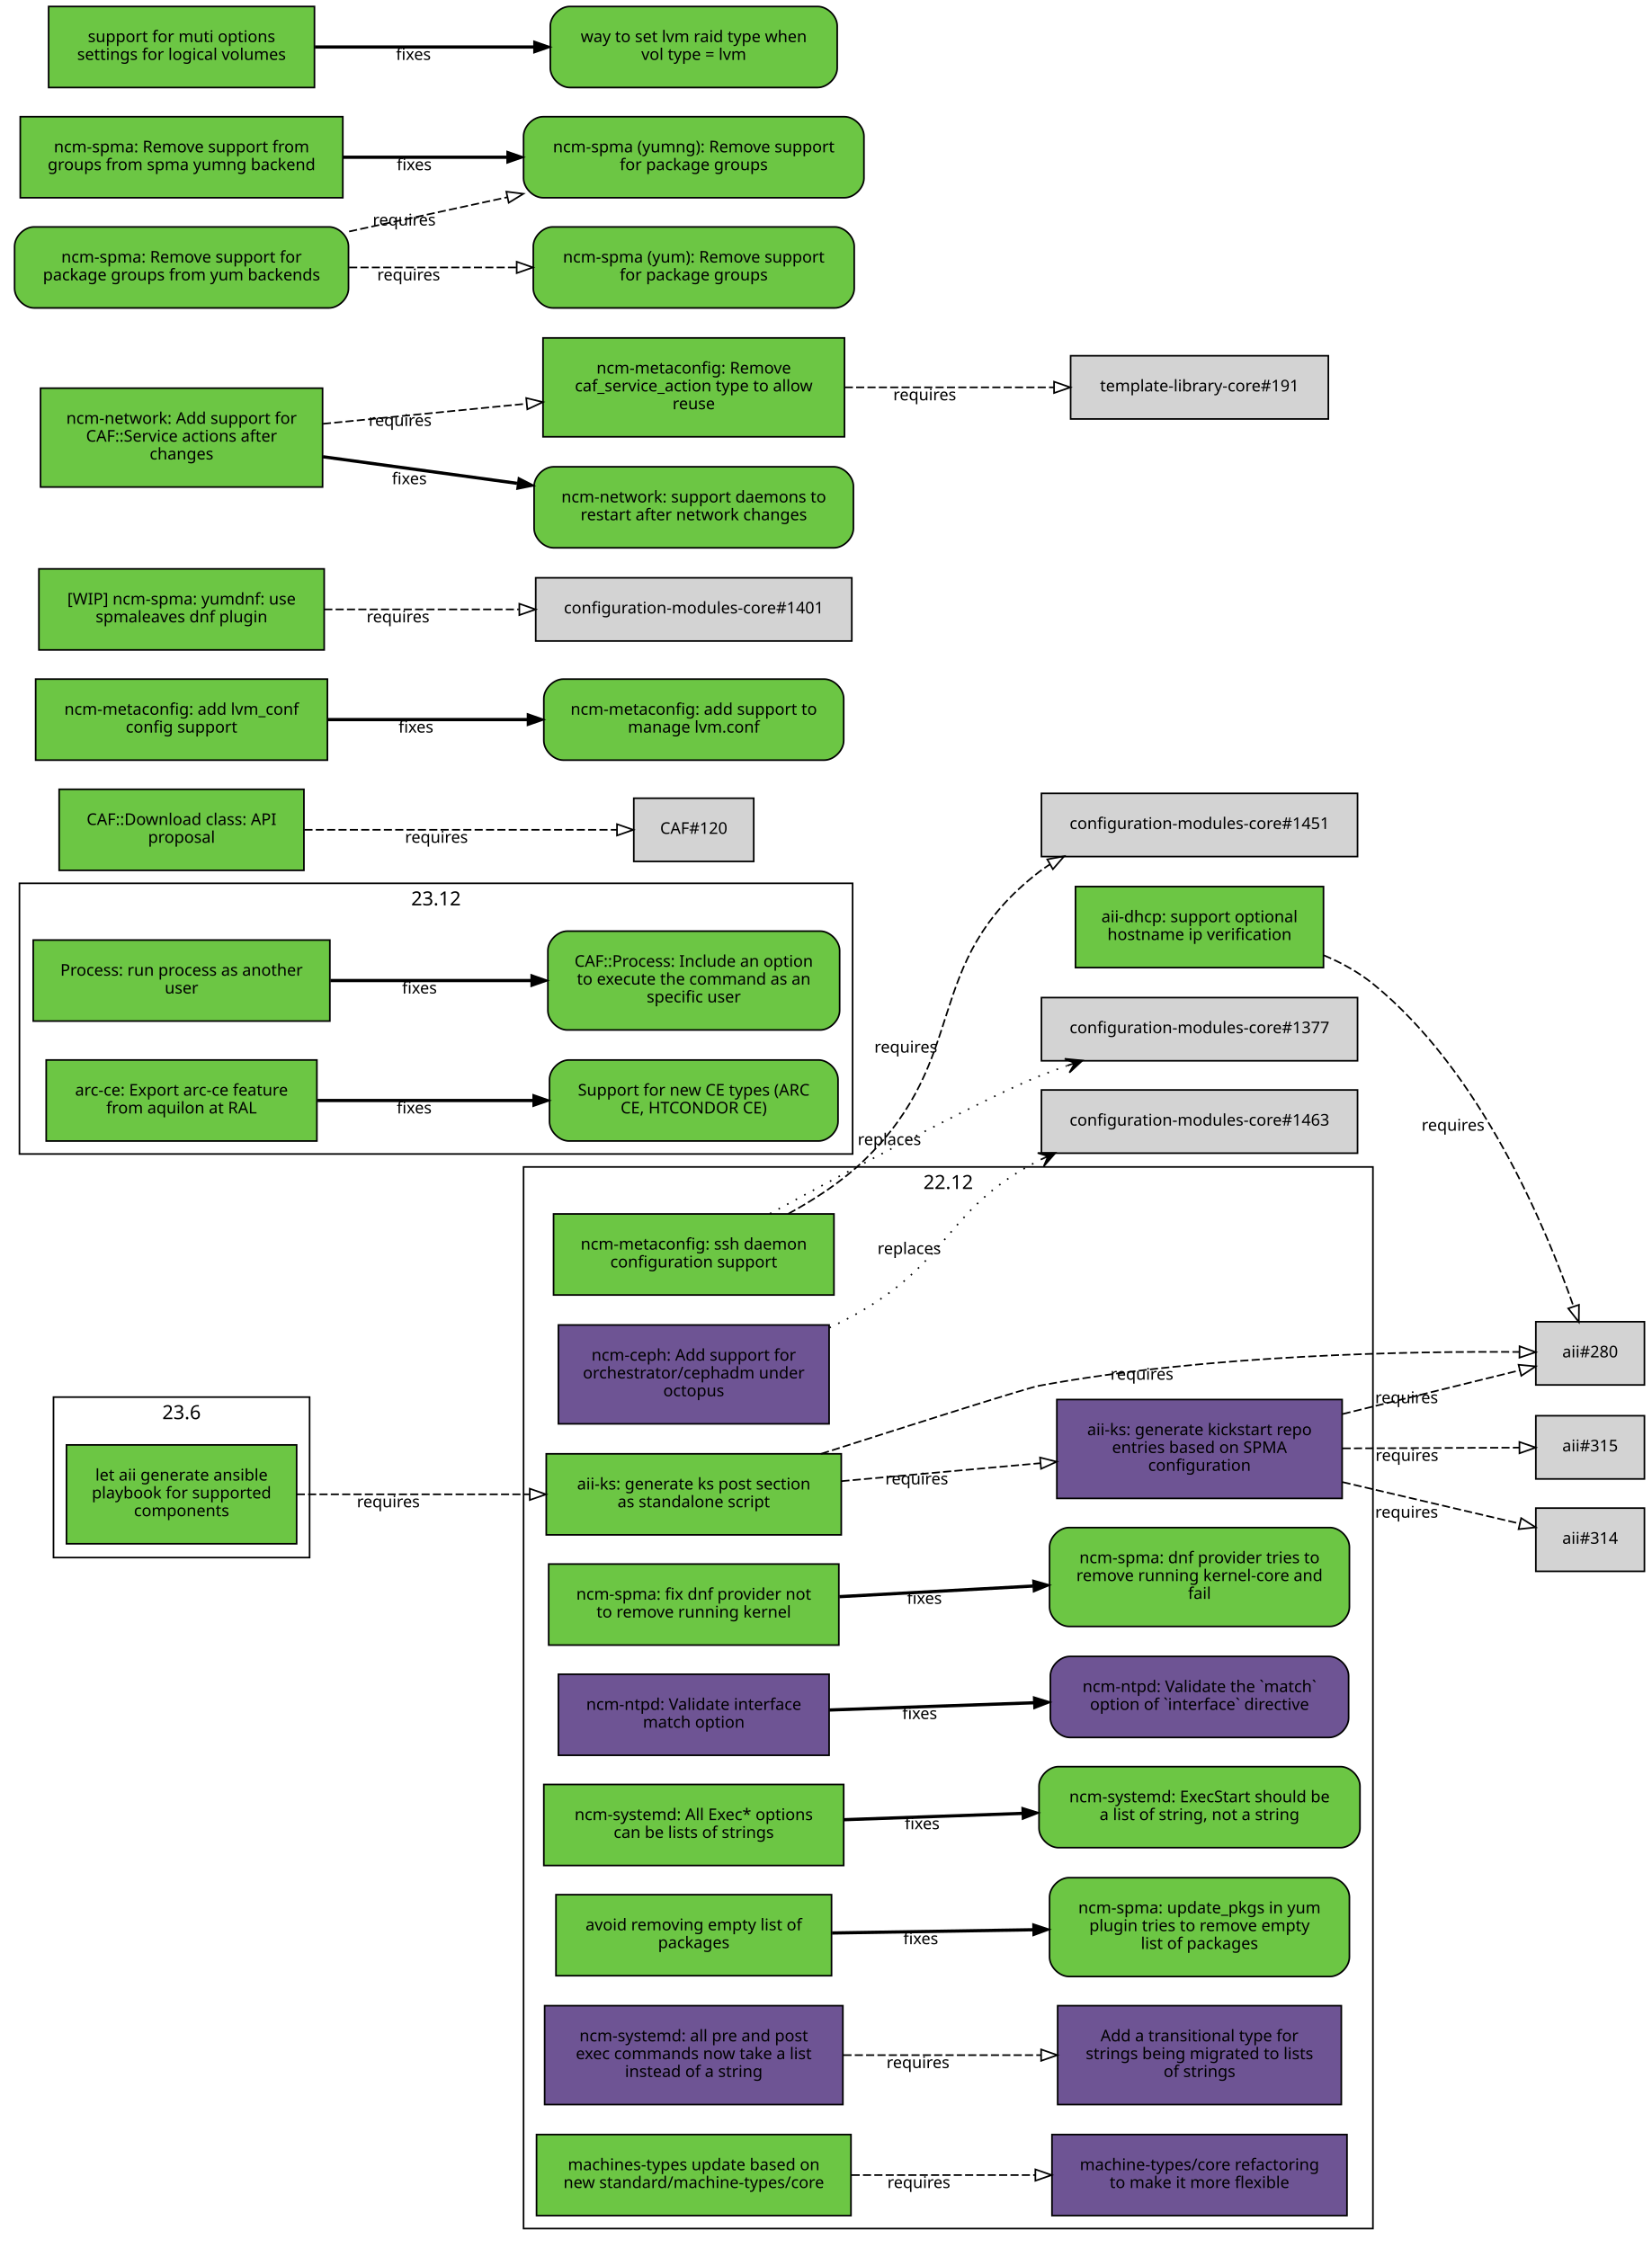
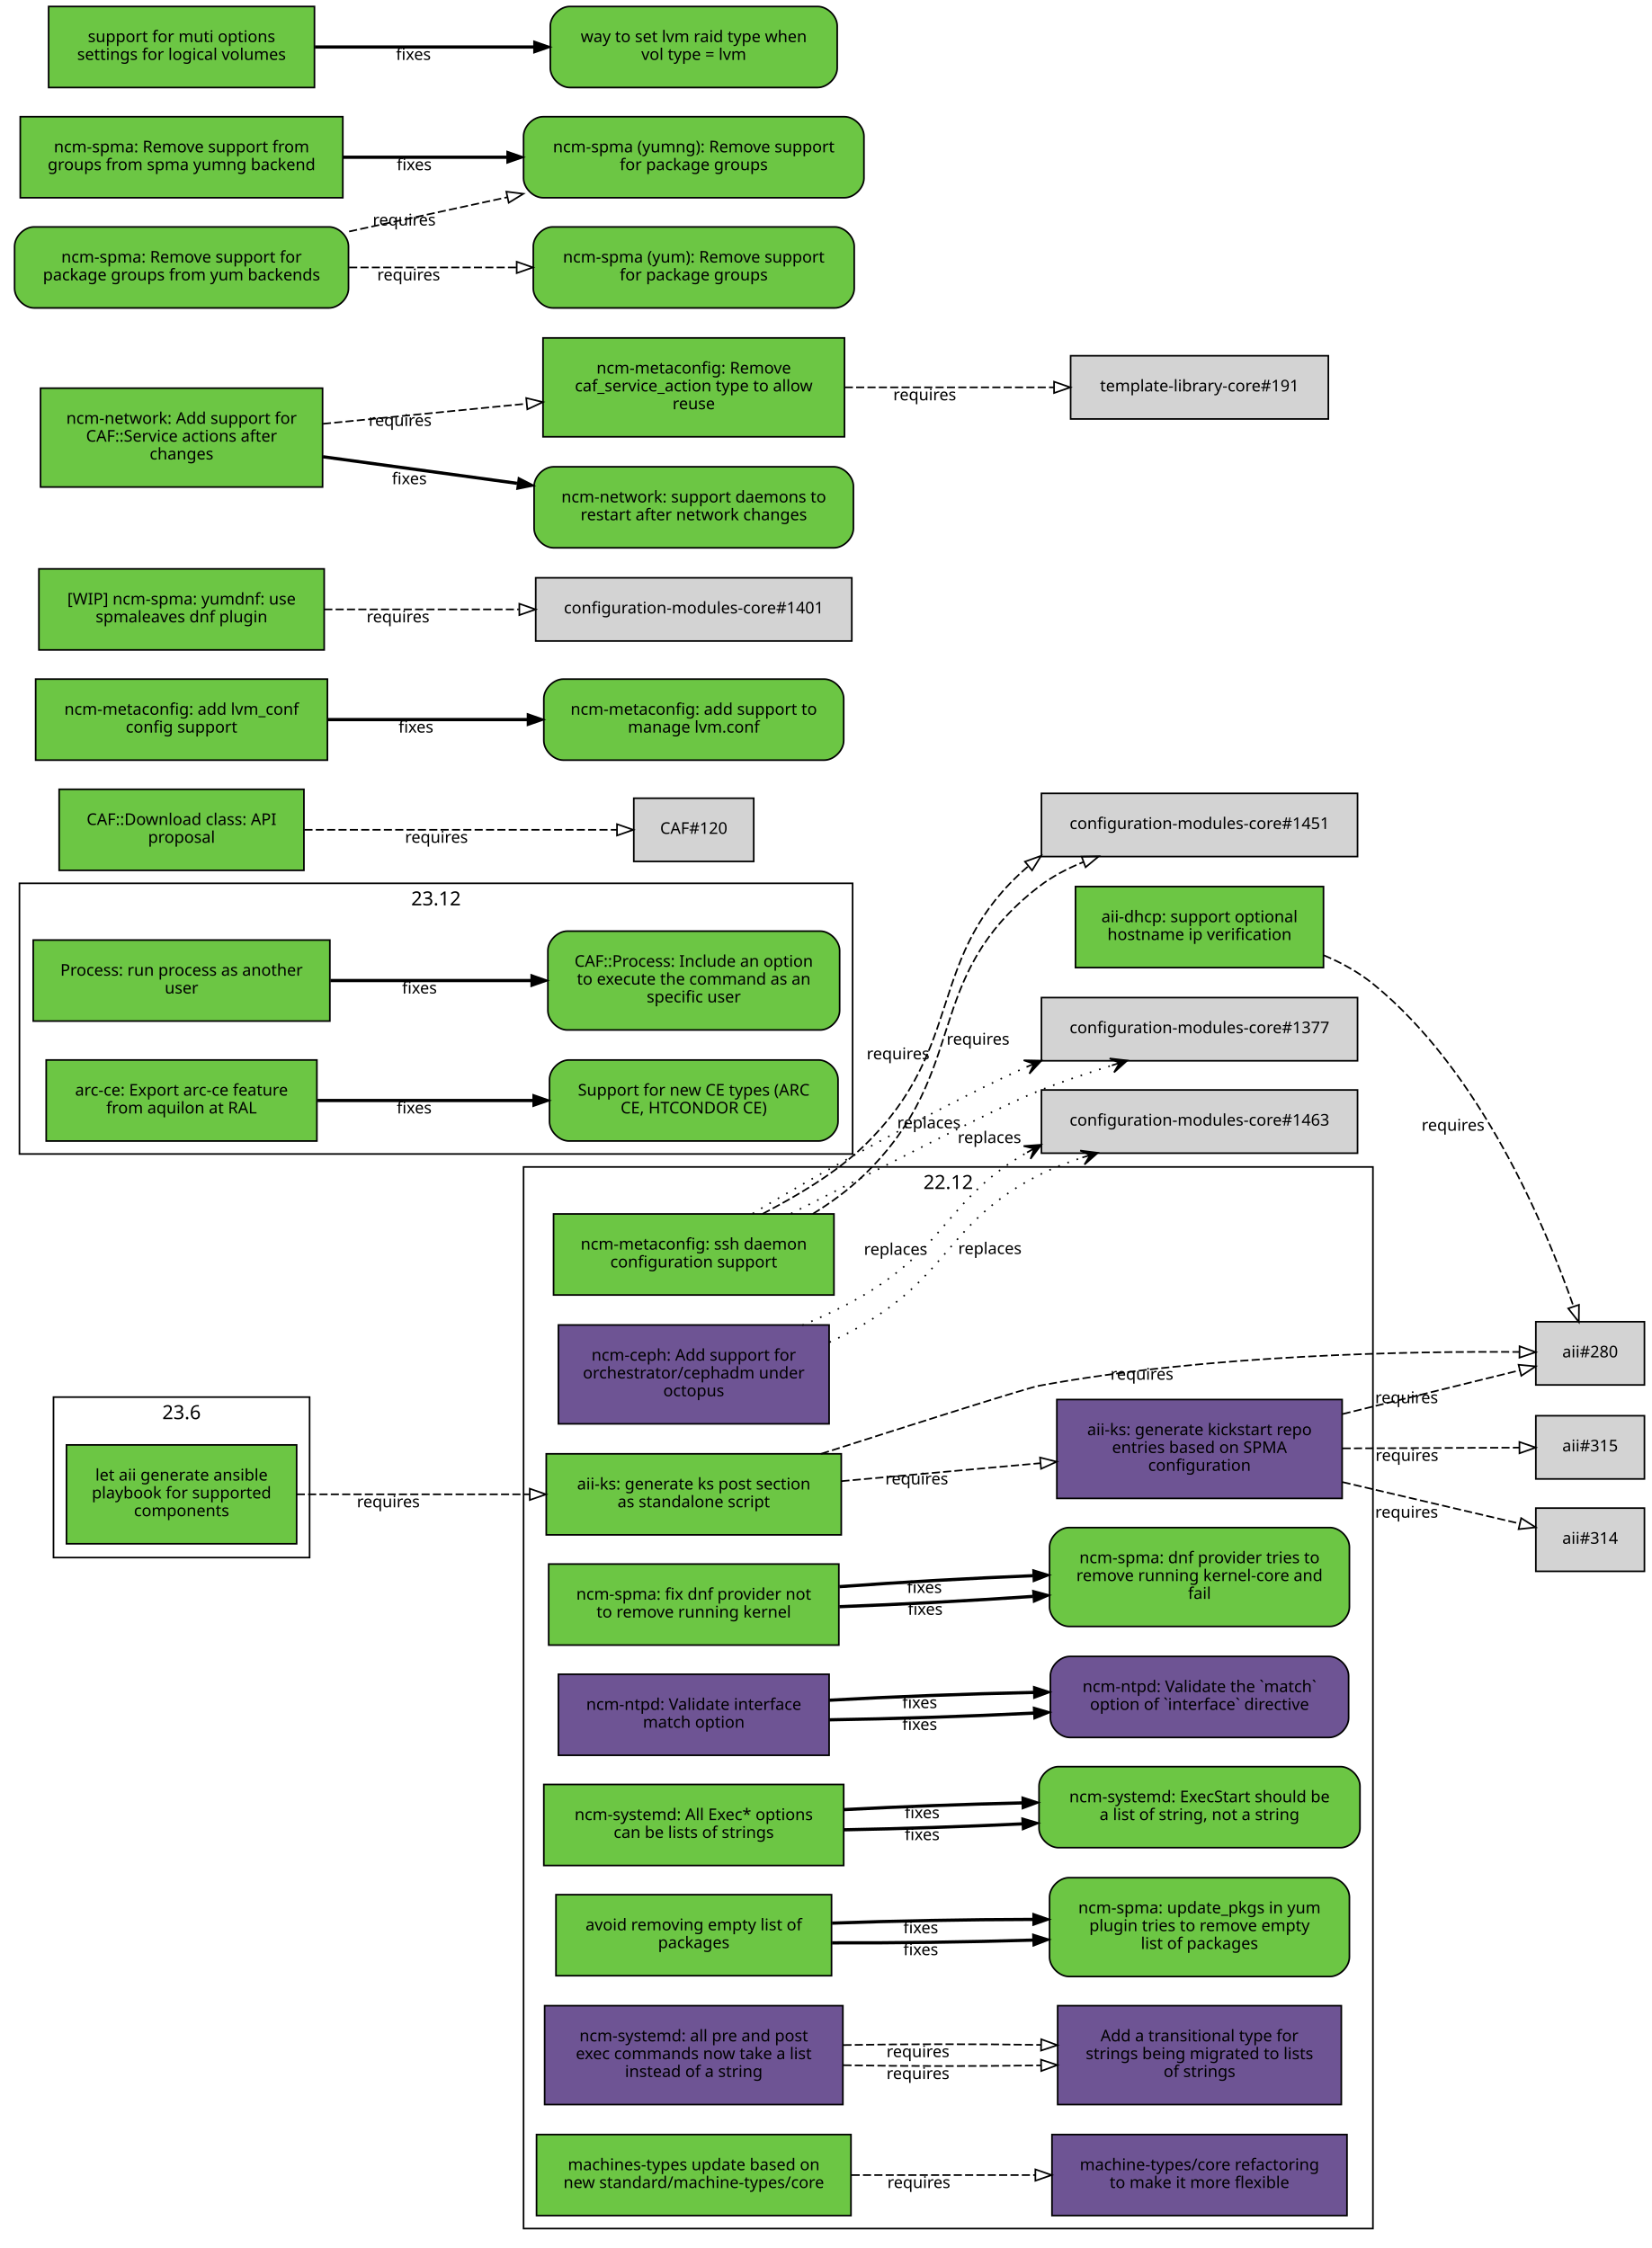
<svg xmlns="http://www.w3.org/2000/svg" xmlns:xlink="http://www.w3.org/1999/xlink" width="1019pt" height="1387pt" viewBox="0.00 0.00 1019.00 1387.00">
  <g id="graph0" class="graph" transform="scale(1 1) rotate(0) translate(4 1383)">
    <polygon fill="white" stroke="white" points="-4,5 -4,-1383 1016,-1383 1016,5 -4,5" />
    <g id="clust3" class="cluster">
      <polygon fill="none" stroke="black" points="8,-671 8,-838 522,-838 522,-671 8,-671" />
      <text text-anchor="middle" x="265" y="-824.4" font-family="Sans" font-size="12.00">23.12</text>
    </g>
    <g id="clust2" class="cluster">
      <polygon fill="none" stroke="black" points="319,-8 319,-663 843,-663 843,-8 319,-8" />
      <text text-anchor="middle" x="581" y="-649.4" font-family="Sans" font-size="12.00">22.12</text>
    </g>
    <g id="clust1" class="cluster">
      <polygon fill="none" stroke="black" points="29,-422 29,-521 187,-521 187,-422 29,-422" />
      <text text-anchor="middle" x="108" y="-507.4" font-family="Sans" font-size="12.00">23.6</text>
    </g>
    <g id="node1" class="node">
      <g id="a_node1">
        <a xlink:href="https://github.com/quattor/aii/pull/331" xlink:title="aii#331 (pull-request)" target="_parent">
          <polygon fill="#6cc644" stroke="black" points="179,-491.5 37,-491.5 37,-430.5 179,-430.5 179,-491.5" />
          <text text-anchor="middle" x="108" y="-469.5" font-family="Sans" font-size="10.00">let aii generate ansible</text>
          <text text-anchor="middle" x="108" y="-458.5" font-family="Sans" font-size="10.00">playbook for supported</text>
          <text text-anchor="middle" x="108" y="-447.5" font-family="Sans" font-size="10.00">components</text>
        </a>
      </g>
    </g>
    <g id="node2" class="node">
      <g id="a_node2">
        <a xlink:href="https://github.com/quattor/aii/pull/328" xlink:title="aii#328 (pull-request)" target="_parent">
          <polygon fill="#6cc644" stroke="black" points="515,-486 333,-486 333,-436 515,-436 515,-486" />
          <text text-anchor="middle" x="424" y="-464" font-family="Sans" font-size="10.00">aii-ks: generate ks post section</text>
          <text text-anchor="middle" x="424" y="-453" font-family="Sans" font-size="10.00">as standalone script</text>
        </a>
      </g>
    </g>
    <g id="edge1" class="edge">
      <path fill="none" stroke="black" stroke-dasharray="5,2" d="M179.077,-461C221.343,-461 275.883,-461 322.668,-461" />
      <polygon fill="none" stroke="black" points="322.834,-464.5 332.834,-461 322.834,-457.5 322.834,-464.5" />
      <text text-anchor="middle" x="235.574" y="-453" font-family="Sans" font-size="10.00">requires</text>
    </g>
    <g id="node3" class="node">
      <polygon fill="lightgrey" stroke="black" points="1010.5,-567.5 943.5,-567.5 943.5,-528.5 1010.5,-528.5 1010.5,-567.5" />
      <text text-anchor="middle" x="977" y="-545.5" font-family="Sans" font-size="10.00">aii#280</text>
    </g>
    <g id="edge2" class="edge">
      <path fill="none" stroke="black" stroke-dasharray="5,2" d="M502.609,-486.02C560.218,-504.513 629.978,-526.704 637,-528 742.172,-547.412 868.51,-549.355 933.21,-548.84" />
      <polygon fill="none" stroke="black" points="933.465,-552.338 943.428,-548.734 933.393,-545.338 933.465,-552.338" />
      <text text-anchor="middle" x="700.497" y="-531.721" font-family="Sans" font-size="10.00">requires</text>
    </g>
    <g id="node4" class="node">
      <g id="a_node4">
        <a xlink:href="https://github.com/quattor/aii/pull/316" xlink:title="aii#316 (pull-request)" target="_parent">
          <polygon fill="#6e5494" stroke="black" points="824,-519.5 648,-519.5 648,-458.5 824,-458.5 824,-519.5" />
          <text text-anchor="middle" x="736" y="-497.5" font-family="Sans" font-size="10.00">aii-ks: generate kickstart repo</text>
          <text text-anchor="middle" x="736" y="-486.5" font-family="Sans" font-size="10.00">entries based on SPMA</text>
          <text text-anchor="middle" x="736" y="-475.5" font-family="Sans" font-size="10.00">configuration</text>
        </a>
      </g>
    </g>
    <g id="edge3" class="edge">
      <path fill="none" stroke="black" stroke-dasharray="5,2" d="M515.081,-469.136C553.563,-472.612 598.56,-476.676 637.792,-480.22" />
      <polygon fill="none" stroke="black" points="637.624,-483.719 647.899,-481.133 638.254,-476.747 637.624,-483.719" />
      <text text-anchor="middle" x="561.561" y="-467.141" font-family="Sans" font-size="10.00">requires</text>
    </g>
    <g id="edge4" class="edge">
      <path fill="none" stroke="black" stroke-dasharray="5,2" d="M824.299,-510.551C861.558,-519.749 903.33,-530.061 933.593,-537.531" />
      <polygon fill="none" stroke="black" points="932.844,-540.951 943.392,-539.95 934.522,-534.155 932.844,-540.951" />
      <text text-anchor="middle" x="863.778" y="-517.234" font-family="Sans" font-size="10.00">requires</text>
    </g>
    <g id="node5" class="node">
      <polygon fill="lightgrey" stroke="black" points="1010.5,-452.5 943.5,-452.5 943.5,-413.5 1010.5,-413.5 1010.5,-452.5" />
      <text text-anchor="middle" x="977" y="-430.5" font-family="Sans" font-size="10.00">aii#314</text>
    </g>
    <g id="edge5" class="edge">
      <path fill="none" stroke="black" stroke-dasharray="5,2" d="M824.299,-468.545C861.558,-459.815 903.33,-450.027 933.593,-442.936" />
      <polygon fill="none" stroke="black" points="934.454,-446.33 943.392,-440.64 932.857,-439.514 934.454,-446.33" />
      <text text-anchor="middle" x="863.778" y="-446.608" font-family="Sans" font-size="10.00">requires</text>
    </g>
    <g id="node6" class="node">
      <polygon fill="lightgrey" stroke="black" points="1010.5,-509.5 943.5,-509.5 943.5,-470.5 1010.5,-470.5 1010.5,-509.5" />
      <text text-anchor="middle" x="977" y="-487.5" font-family="Sans" font-size="10.00">aii#315</text>
    </g>
    <g id="edge6" class="edge">
      <path fill="none" stroke="black" stroke-dasharray="5,2" d="M824.299,-489.365C861.396,-489.52 902.967,-489.694 933.198,-489.821" />
      <polygon fill="none" stroke="black" points="933.377,-493.322 943.392,-489.864 933.406,-486.322 933.377,-493.322" />
      <text text-anchor="middle" x="863.962" y="-481.615" font-family="Sans" font-size="10.00">requires</text>
    </g>
    <g id="node7" class="node">
      <g id="a_node7">
        <a xlink:href="https://github.com/quattor/aii/pull/299" xlink:title="aii#299 (pull-request)" target="_parent">
          <polygon fill="#6cc644" stroke="black" points="812.5,-836 659.5,-836 659.5,-786 812.5,-786 812.5,-836" />
          <text text-anchor="middle" x="736" y="-814" font-family="Sans" font-size="10.00">aii-dhcp: support optional</text>
          <text text-anchor="middle" x="736" y="-803" font-family="Sans" font-size="10.00">hostname ip verification</text>
        </a>
      </g>
    </g>
    <g id="edge7" class="edge">
      <path fill="none" stroke="black" stroke-dasharray="5,2" d="M812.646,-793.622C823.518,-789.033 834.04,-783.258 843,-776 909.655,-722.008 949.942,-625.074 966.785,-576.863" />
      <polygon fill="none" stroke="black" points="970.115,-577.942 970.024,-567.348 963.488,-575.686 970.115,-577.942" />
      <text text-anchor="middle" x="892.444" y="-685.352" font-family="Sans" font-size="10.00">requires</text>
    </g>
    <g id="node8" class="node">
      <g id="a_node8">
        <a xlink:href="https://github.com/quattor/CAF/pull/257" xlink:title="CAF#257 (pull-request)" target="_parent">
          <polygon fill="#6cc644" stroke="black" points="199.5,-803 16.5,-803 16.5,-753 199.5,-753 199.5,-803" />
          <text text-anchor="middle" x="108" y="-781" font-family="Sans" font-size="10.00">Process: run process as another</text>
          <text text-anchor="middle" x="108" y="-770" font-family="Sans" font-size="10.00">user</text>
        </a>
      </g>
    </g>
    <g id="node9" class="node">
      <g id="a_node9">
        <a xlink:href="https://github.com/quattor/CAF/issues/253" xlink:title="CAF#253 (issue)" target="_parent">
          <path fill="#6cc644" stroke="black" d="M502,-808.5C502,-808.5 346,-808.5 346,-808.5 340,-808.5 334,-802.5 334,-796.5 334,-796.5 334,-759.5 334,-759.5 334,-753.5 340,-747.5 346,-747.5 346,-747.5 502,-747.5 502,-747.5 508,-747.5 514,-753.5 514,-759.5 514,-759.5 514,-796.5 514,-796.5 514,-802.5 508,-808.5 502,-808.5" />
          <text text-anchor="middle" x="424" y="-786.5" font-family="Sans" font-size="10.00">CAF::Process: Include an option</text>
          <text text-anchor="middle" x="424" y="-775.5" font-family="Sans" font-size="10.00">to execute the command as an</text>
          <text text-anchor="middle" x="424" y="-764.5" font-family="Sans" font-size="10.00">specific user</text>
        </a>
      </g>
    </g>
    <g id="edge8" class="edge">
      <path fill="none" stroke="black" stroke-width="2" d="M199.822,-778C238.561,-778 283.88,-778 323.522,-778" />
      <polygon fill="black" stroke="black" points="323.737,-781.5 333.737,-778 323.737,-774.5 323.737,-781.5" />
      <text text-anchor="middle" x="254.782" y="-770" font-family="Sans" font-size="10.00">fixes</text>
    </g>
    <g id="node10" class="node">
      <g id="a_node10">
        <a xlink:href="https://github.com/quattor/CAF/pull/110" xlink:title="CAF#110 (pull-request)" target="_parent">
          <polygon fill="#6cc644" stroke="black" points="183.5,-896 32.5,-896 32.5,-846 183.5,-846 183.5,-896" />
          <text text-anchor="middle" x="108" y="-874" font-family="Sans" font-size="10.00">CAF::Download class: API</text>
          <text text-anchor="middle" x="108" y="-863" font-family="Sans" font-size="10.00">proposal</text>
        </a>
      </g>
    </g>
    <g id="node11" class="node">
      <polygon fill="lightgrey" stroke="black" points="461,-890.5 387,-890.5 387,-851.5 461,-851.5 461,-890.5" />
      <text text-anchor="middle" x="424" y="-868.5" font-family="Sans" font-size="10.00">CAF#120</text>
    </g>
    <g id="edge9" class="edge">
      <path fill="none" stroke="black" stroke-dasharray="5,2" d="M183.812,-871C243.718,-871 325.856,-871 376.623,-871" />
      <polygon fill="none" stroke="black" points="376.651,-874.5 386.651,-871 376.651,-867.5 376.651,-874.5" />
      <text text-anchor="middle" x="265.255" y="-863" font-family="Sans" font-size="10.00">requires</text>
    </g>
    <g id="node12" class="node">
      <g id="a_node12">
        <a xlink:href="https://github.com/quattor/configuration-modules-core/pull/1572" xlink:title="configuration-modules-core#1572 (pull-request)" target="_parent">
          <polygon fill="#6cc644" stroke="black" points="513.5,-418 334.5,-418 334.5,-368 513.5,-368 513.5,-418" />
          <text text-anchor="middle" x="424" y="-396" font-family="Sans" font-size="10.00">ncm-spma: fix dnf provider not</text>
          <text text-anchor="middle" x="424" y="-385" font-family="Sans" font-size="10.00">to remove running kernel</text>
        </a>
      </g>
    </g>
    <g id="node13" class="node">
      <g id="a_node13">
        <a xlink:href="https://github.com/quattor/configuration-modules-core/issues/1565" xlink:title="configuration-modules-core#1565 (issue)" target="_parent">
          <path fill="#6cc644" stroke="black" d="M816.5,-440.5C816.5,-440.5 655.5,-440.5 655.5,-440.5 649.5,-440.5 643.5,-434.5 643.5,-428.5 643.5,-428.5 643.5,-391.5 643.5,-391.5 643.5,-385.5 649.5,-379.5 655.5,-379.5 655.5,-379.5 816.5,-379.5 816.5,-379.5 822.5,-379.5 828.5,-385.5 828.5,-391.5 828.5,-391.5 828.5,-428.5 828.5,-428.5 828.5,-434.5 822.5,-440.5 816.5,-440.5" />
          <text text-anchor="middle" x="736" y="-418.5" font-family="Sans" font-size="10.00">ncm-spma: dnf provider tries to</text>
          <text text-anchor="middle" x="736" y="-407.5" font-family="Sans" font-size="10.00">remove running kernel-core and</text>
          <text text-anchor="middle" x="736" y="-396.5" font-family="Sans" font-size="10.00">fail</text>
        </a>
      </g>
    </g>
    <g id="edge10" class="edge">
-       <path fill="none" stroke="black" stroke-width="2" d="M513.834,-397.872C551.116,-399.916 594.685,-402.305 633.249,-404.42" />
-       <polygon fill="black" stroke="black" points="633.282,-407.927 643.459,-404.98 633.666,-400.938 633.282,-407.927" />
-       <text text-anchor="middle" x="566.316" y="-393.408" font-family="Sans" font-size="10.00">fixes</text>
+       <path fill="none" stroke="black" stroke-width="2" d="M513.834,-391.701C551.116,-393.052 594.685,-395.37 633.249,-398.037" />
+       <polygon fill="black" stroke="black" points="633.237,-401.545 643.459,-398.76 633.731,-394.563 633.237,-401.545" />
+       <text text-anchor="middle" x="566.794" y="-386.684" font-family="Sans" font-size="10.00">fixes</text>
+     </g>
+     <g id="edge18" class="edge">
+       <path fill="none" stroke="black" stroke-width="2" d="M513.834,-404.042C551.116,-406.78 594.685,-409.24 633.249,-410.803" />
+       <polygon fill="black" stroke="black" points="633.33,-414.309 643.459,-411.2 633.602,-407.314 633.33,-414.309" />
+       <text text-anchor="middle" x="566.316" y="-400.157" font-family="Sans" font-size="10.00">fixes</text>
    </g>
    <g id="node14" class="node">
      <g id="a_node14">
        <a xlink:href="https://github.com/quattor/configuration-modules-core/pull/1570" xlink:title="configuration-modules-core#1570 (pull-request)" target="_parent">
          <polygon fill="#6e5494" stroke="black" points="507.5,-350 340.5,-350 340.5,-300 507.5,-300 507.5,-350" />
          <text text-anchor="middle" x="424" y="-328" font-family="Sans" font-size="10.00">ncm-ntpd: Validate interface</text>
          <text text-anchor="middle" x="424" y="-317" font-family="Sans" font-size="10.00">match option</text>
        </a>
      </g>
    </g>
    <g id="node15" class="node">
      <g id="a_node15">
        <a xlink:href="https://github.com/quattor/configuration-modules-core/issues/1481" xlink:title="configuration-modules-core#1481 (issue)" target="_parent">
          <path fill="#6e5494" stroke="black" d="M816,-361C816,-361 656,-361 656,-361 650,-361 644,-355 644,-349 644,-349 644,-323 644,-323 644,-317 650,-311 656,-311 656,-311 816,-311 816,-311 822,-311 828,-317 828,-323 828,-323 828,-349 828,-349 828,-355 822,-361 816,-361" />
          <text text-anchor="middle" x="736" y="-339" font-family="Sans" font-size="10.00">ncm-ntpd: Validate the `match`</text>
          <text text-anchor="middle" x="736" y="-328" font-family="Sans" font-size="10.00">option of `interface` directive</text>
        </a>
      </g>
    </g>
    <g id="edge11" class="edge">
-       <path fill="none" stroke="black" stroke-width="2" d="M507.667,-327.933C546.359,-329.306 592.802,-330.954 633.596,-332.402" />
-       <polygon fill="black" stroke="black" points="633.72,-335.908 643.838,-332.765 633.968,-328.913 633.72,-335.908" />
-       <text text-anchor="middle" x="563.403" y="-322.337" font-family="Sans" font-size="10.00">fixes</text>
+       <path fill="none" stroke="black" stroke-width="2" d="M507.667,-321.884C546.359,-322.449 592.802,-323.988 633.596,-326.024" />
+       <polygon fill="black" stroke="black" points="633.671,-329.532 643.838,-326.552 634.031,-322.542 633.671,-329.532" />
+       <text text-anchor="middle" x="563.403" y="-315.59" font-family="Sans" font-size="10.00">fixes</text>
+     </g>
+     <g id="edge19" class="edge">
+       <path fill="none" stroke="black" stroke-width="2" d="M507.667,-333.982C546.359,-336.163 592.802,-337.921 633.596,-338.78" />
+       <polygon fill="black" stroke="black" points="633.772,-342.284 643.838,-338.978 633.908,-335.285 633.772,-342.284" />
+       <text text-anchor="middle" x="563.403" y="-329.084" font-family="Sans" font-size="10.00">fixes</text>
    </g>
    <g id="node16" class="node">
      <g id="a_node16">
        <a xlink:href="https://github.com/quattor/configuration-modules-core/pull/1567" xlink:title="configuration-modules-core#1567 (pull-request)" target="_parent">
          <polygon fill="#6cc644" stroke="black" points="516.5,-282 331.5,-282 331.5,-232 516.5,-232 516.5,-282" />
          <text text-anchor="middle" x="424" y="-260" font-family="Sans" font-size="10.00">ncm-systemd: All Exec* options</text>
          <text text-anchor="middle" x="424" y="-249" font-family="Sans" font-size="10.00">can be lists of strings</text>
        </a>
      </g>
    </g>
    <g id="node17" class="node">
      <g id="a_node17">
        <a xlink:href="https://github.com/quattor/configuration-modules-core/issues/1262" xlink:title="configuration-modules-core#1262 (issue)" target="_parent">
          <path fill="#6cc644" stroke="black" d="M823,-293C823,-293 649,-293 649,-293 643,-293 637,-287 637,-281 637,-281 637,-255 637,-255 637,-249 643,-243 649,-243 649,-243 823,-243 823,-243 829,-243 835,-249 835,-255 835,-255 835,-281 835,-281 835,-287 829,-293 823,-293" />
          <text text-anchor="middle" x="736" y="-271" font-family="Sans" font-size="10.00">ncm-systemd: ExecStart should be</text>
          <text text-anchor="middle" x="736" y="-260" font-family="Sans" font-size="10.00">a list of string, not a string</text>
        </a>
      </g>
    </g>
    <g id="edge12" class="edge">
-       <path fill="none" stroke="black" stroke-width="2" d="M516.752,-260.256C551.268,-261.48 590.834,-262.884 626.716,-264.158" />
-       <polygon fill="black" stroke="black" points="626.614,-267.656 636.732,-264.513 626.862,-260.661 626.614,-267.656" />
-       <text text-anchor="middle" x="564.921" y="-254.391" font-family="Sans" font-size="10.00">fixes</text>
+       <path fill="none" stroke="black" stroke-width="2" d="M516.752,-254.032C551.268,-254.65 590.834,-255.972 626.716,-257.688" />
+       <polygon fill="black" stroke="black" points="626.571,-261.185 636.732,-258.182 626.916,-254.193 626.571,-261.185" />
+       <text text-anchor="middle" x="564.921" y="-247.642" font-family="Sans" font-size="10.00">fixes</text>
+     </g>
+     <g id="edge20" class="edge">
+       <path fill="none" stroke="black" stroke-width="2" d="M516.752,-266.479C551.268,-268.311 590.834,-269.797 626.716,-270.627" />
+       <polygon fill="black" stroke="black" points="626.658,-274.127 636.732,-270.844 626.81,-267.129 626.658,-274.127" />
+       <text text-anchor="middle" x="564.921" y="-261.14" font-family="Sans" font-size="10.00">fixes</text>
    </g>
    <g id="node18" class="node">
      <g id="a_node18">
        <a xlink:href="https://github.com/quattor/configuration-modules-core/pull/1554" xlink:title="configuration-modules-core#1554 (pull-request)" target="_parent">
          <polygon fill="#6cc644" stroke="black" points="509,-214 339,-214 339,-164 509,-164 509,-214" />
          <text text-anchor="middle" x="424" y="-192" font-family="Sans" font-size="10.00">avoid removing empty list of</text>
          <text text-anchor="middle" x="424" y="-181" font-family="Sans" font-size="10.00">packages</text>
        </a>
      </g>
    </g>
    <g id="node19" class="node">
      <g id="a_node19">
        <a xlink:href="https://github.com/quattor/configuration-modules-core/issues/1553" xlink:title="configuration-modules-core#1553 (issue)" target="_parent">
          <path fill="#6cc644" stroke="black" d="M816.5,-224.5C816.5,-224.5 655.5,-224.5 655.5,-224.5 649.5,-224.5 643.5,-218.5 643.5,-212.5 643.5,-212.5 643.5,-175.5 643.5,-175.5 643.5,-169.5 649.5,-163.5 655.5,-163.5 655.5,-163.5 816.5,-163.5 816.5,-163.5 822.5,-163.5 828.5,-169.5 828.5,-175.5 828.5,-175.5 828.5,-212.5 828.5,-212.5 828.5,-218.5 822.5,-224.5 816.5,-224.5" />
          <text text-anchor="middle" x="736" y="-202.5" font-family="Sans" font-size="10.00">ncm-spma: update_pkgs in yum</text>
          <text text-anchor="middle" x="736" y="-191.5" font-family="Sans" font-size="10.00">plugin tries to remove empty</text>
          <text text-anchor="middle" x="736" y="-180.5" font-family="Sans" font-size="10.00">list of packages</text>
        </a>
      </g>
    </g>
    <g id="edge13" class="edge">
-       <path fill="none" stroke="black" stroke-width="2" d="M509.299,-190.36C547.563,-190.977 593.142,-191.712 633.29,-192.36" />
-       <polygon fill="black" stroke="black" points="633.317,-195.86 643.372,-192.522 633.43,-188.861 633.317,-195.86" />
-       <text text-anchor="middle" x="564.057" y="-183.436" font-family="Sans" font-size="10.00">fixes</text>
+       <path fill="none" stroke="black" stroke-width="2" d="M509.299,-184.277C547.563,-184.119 593.142,-184.754 633.29,-185.977" />
+       <polygon fill="black" stroke="black" points="633.265,-189.478 643.372,-186.301 633.489,-182.482 633.265,-189.478" />
+       <text text-anchor="middle" x="564.057" y="-176.688" font-family="Sans" font-size="10.00">fixes</text>
+     </g>
+     <g id="edge21" class="edge">
+       <path fill="none" stroke="black" stroke-width="2" d="M509.299,-196.442C547.563,-197.835 593.142,-198.67 633.29,-198.742" />
+       <polygon fill="black" stroke="black" points="633.371,-202.242 643.372,-198.743 633.373,-195.242 633.371,-202.242" />
+       <text text-anchor="middle" x="564.057" y="-190.184" font-family="Sans" font-size="10.00">fixes</text>
    </g>
    <g id="node20" class="node">
      <g id="a_node20">
        <a xlink:href="https://github.com/quattor/configuration-modules-core/pull/1490" xlink:title="configuration-modules-core#1490 (pull-request)" target="_parent">
          <polygon fill="#6e5494" stroke="black" points="507.5,-565.5 340.5,-565.5 340.5,-504.5 507.5,-504.5 507.5,-565.5" />
          <text text-anchor="middle" x="424" y="-543.5" font-family="Sans" font-size="10.00">ncm-ceph: Add support for</text>
          <text text-anchor="middle" x="424" y="-532.5" font-family="Sans" font-size="10.00">orchestrator/cephadm under</text>
          <text text-anchor="middle" x="424" y="-521.5" font-family="Sans" font-size="10.00">octopus</text>
        </a>
      </g>
    </g>
    <g id="node21" class="node">
      <polygon fill="lightgrey" stroke="black" points="833.5,-710.5 638.5,-710.5 638.5,-671.5 833.5,-671.5 833.5,-710.5" />
      <text text-anchor="middle" x="736" y="-688.5" font-family="Sans" font-size="10.00">configuration-modules-core#1463</text>
    </g>
    <g id="edge14" class="edge">
-       <path fill="none" stroke="black" stroke-dasharray="1,5" d="M507.698,-563.802C515.059,-567.258 522.266,-570.996 529,-575 583.2,-607.222 580.865,-638.282 637,-667 637.307,-667.157 637.615,-667.313 637.924,-667.468" />
-       <polygon fill="black" stroke="black" points="647.149,-671.693 636.183,-671.62 642.603,-669.611 638.057,-667.529 638.057,-667.529 638.057,-667.529 642.603,-669.611 639.931,-663.438 647.149,-671.693 647.149,-671.693" />
-       <text text-anchor="middle" x="556.93" y="-609.251" font-family="Sans" font-size="10.00">replaces</text>
+       <path fill="none" stroke="black" stroke-dasharray="1,5" d="M507.698,-554.838C515.059,-558.258 522.266,-561.996 529,-566 583.2,-598.222 580.865,-629.282 637,-658 645.333,-662.263 654.458,-665.792 663.68,-668.79" />
+       <polygon fill="black" stroke="black" points="673.297,-671.73 662.418,-673.11 668.515,-670.268 663.734,-668.806 663.734,-668.806 663.734,-668.806 668.515,-670.268 665.049,-664.503 673.297,-671.73 673.297,-671.73" />
+       <text text-anchor="middle" x="606.694" y="-609.27" font-family="Sans" font-size="10.00">replaces</text>
+     </g>
+     <g id="edge22" class="edge">
+       <path fill="none" stroke="black" stroke-dasharray="1,5" d="M490.942,-565.288C503.937,-570.779 517.194,-576.981 529,-584 580.236,-614.46 580.951,-643.882 629.488,-671.868" />
+       <polygon fill="black" stroke="black" points="638.411,-676.711 627.475,-675.896 634.016,-674.326 629.622,-671.941 629.622,-671.941 629.622,-671.941 634.016,-674.326 631.768,-667.986 638.411,-676.711 638.411,-676.711" />
+       <text text-anchor="middle" x="548.552" y="-608.767" font-family="Sans" font-size="10.00">replaces</text>
    </g>
    <g id="node22" class="node">
      <g id="a_node22">
        <a xlink:href="https://github.com/quattor/configuration-modules-core/pull/1464" xlink:title="configuration-modules-core#1464 (pull-request)" target="_parent">
          <polygon fill="#6e5494" stroke="black" points="516,-145.5 332,-145.5 332,-84.5 516,-84.5 516,-145.5" />
          <text text-anchor="middle" x="424" y="-123.5" font-family="Sans" font-size="10.00">ncm-systemd: all pre and post</text>
          <text text-anchor="middle" x="424" y="-112.5" font-family="Sans" font-size="10.00">exec commands now take a list</text>
          <text text-anchor="middle" x="424" y="-101.5" font-family="Sans" font-size="10.00">instead of a string</text>
        </a>
      </g>
    </g>
    <g id="node23" class="node">
      <g id="a_node23">
        <a xlink:href="https://github.com/quattor/template-library-core/pull/212" xlink:title="template-library-core#212 (pull-request)" target="_parent">
          <polygon fill="#6e5494" stroke="black" points="823.5,-145.5 648.5,-145.5 648.5,-84.5 823.5,-84.5 823.5,-145.5" />
          <text text-anchor="middle" x="736" y="-123.5" font-family="Sans" font-size="10.00">Add a transitional type for</text>
          <text text-anchor="middle" x="736" y="-112.5" font-family="Sans" font-size="10.00">strings being migrated to lists</text>
          <text text-anchor="middle" x="736" y="-101.5" font-family="Sans" font-size="10.00">of strings</text>
        </a>
      </g>
    </g>
    <g id="edge15" class="edge">
-       <path fill="none" stroke="black" stroke-dasharray="5,2" d="M516.334,-115C554.615,-115 599.168,-115 638.032,-115" />
-       <polygon fill="none" stroke="black" points="638.306,-118.5 648.306,-115 638.306,-111.5 638.306,-118.5" />
-       <text text-anchor="middle" x="562.323" y="-107" font-family="Sans" font-size="10.00">requires</text>
+       <path fill="none" stroke="black" stroke-dasharray="5,2" d="M516.334,-108.784C554.615,-108.105 599.168,-108.074 638.032,-108.689" />
+       <polygon fill="none" stroke="black" points="638.246,-112.194 648.306,-108.87 638.369,-105.195 638.246,-112.194" />
+       <text text-anchor="middle" x="562.323" y="-100.251" font-family="Sans" font-size="10.00">requires</text>
+     </g>
+     <g id="edge23" class="edge">
+       <path fill="none" stroke="black" stroke-dasharray="5,2" d="M516.334,-121.216C554.615,-121.895 599.168,-121.926 638.032,-121.311" />
+       <polygon fill="none" stroke="black" points="638.369,-124.805 648.306,-121.13 638.246,-117.806 638.369,-124.805" />
+       <text text-anchor="middle" x="562.323" y="-113.749" font-family="Sans" font-size="10.00">requires</text>
    </g>
    <g id="node24" class="node">
      <g id="a_node24">
        <a xlink:href="https://github.com/quattor/configuration-modules-core/pull/1452" xlink:title="configuration-modules-core#1452 (pull-request)" target="_parent">
          <polygon fill="#6cc644" stroke="black" points="510.5,-634 337.5,-634 337.5,-584 510.5,-584 510.5,-634" />
          <text text-anchor="middle" x="424" y="-612" font-family="Sans" font-size="10.00">ncm-metaconfig: ssh daemon</text>
          <text text-anchor="middle" x="424" y="-601" font-family="Sans" font-size="10.00">configuration support</text>
        </a>
      </g>
    </g>
    <g id="node25" class="node">
      <polygon fill="lightgrey" stroke="black" points="833.5,-767.5 638.5,-767.5 638.5,-728.5 833.5,-728.5 833.5,-767.5" />
      <text text-anchor="middle" x="736" y="-745.5" font-family="Sans" font-size="10.00">configuration-modules-core#1377</text>
    </g>
    <g id="edge16" class="edge">
-       <path fill="none" stroke="black" stroke-dasharray="1,5" d="M471.014,-634.19C523.006,-662.416 604.599,-705.939 637,-719 642.482,-721.21 648.197,-723.336 653.991,-725.362" />
-       <polygon fill="black" stroke="black" points="663.79,-728.675 652.875,-729.735 659.053,-727.073 654.317,-725.472 654.317,-725.472 654.317,-725.472 659.053,-727.073 655.758,-721.209 663.79,-728.675 663.79,-728.675" />
-       <text text-anchor="middle" x="544.688" y="-676.525" font-family="Sans" font-size="10.00">replaces</text>
+       <path fill="none" stroke="black" stroke-dasharray="1,5" d="M484.04,-634.243C535.764,-660.195 607.195,-697.986 637,-710 651.173,-715.713 666.902,-720.864 681.535,-725.528" />
+       <polygon fill="black" stroke="black" points="691.458,-728.68 680.565,-729.941 686.693,-727.166 681.927,-725.653 681.927,-725.653 681.927,-725.653 686.693,-727.166 683.29,-721.364 691.458,-728.68 691.458,-728.68" />
+       <text text-anchor="middle" x="606.429" y="-677.742" font-family="Sans" font-size="10.00">replaces</text>
    </g>
    <g id="node26" class="node">
      <polygon fill="lightgrey" stroke="black" points="833.5,-893.5 638.5,-893.5 638.5,-854.5 833.5,-854.5 833.5,-893.5" />
      <text text-anchor="middle" x="736" y="-871.5" font-family="Sans" font-size="10.00">configuration-modules-core#1451</text>
    </g>
    <g id="edge17" class="edge">
-       <path fill="none" stroke="black" stroke-dasharray="5,2" d="M482.309,-634.098C498.587,-642.962 515.53,-654.015 529,-667 595.619,-731.222 563.705,-788.517 637,-845 639.091,-846.611 641.269,-848.133 643.518,-849.57" />
-       <polygon fill="none" stroke="black" points="642.088,-852.784 652.507,-854.706 645.561,-846.706 642.088,-852.784" />
-       <text text-anchor="middle" x="554.829" y="-733.552" font-family="Sans" font-size="10.00">requires</text>
+       <path fill="none" stroke="black" stroke-dasharray="5,2" d="M497.486,-634.077C508.739,-640.986 519.698,-649.032 529,-658 595.619,-722.222 563.705,-779.517 637,-836 645.148,-842.279 654.631,-847.201 664.427,-851.164" />
+       <polygon fill="none" stroke="black" points="663.288,-854.474 673.881,-854.682 665.73,-847.914 663.288,-854.474" />
+       <text text-anchor="middle" x="599.384" y="-738.451" font-family="Sans" font-size="10.00">requires</text>
+     </g>
+     <g id="edge24" class="edge">
+       <path fill="none" stroke="black" stroke-dasharray="1,5" d="M460.385,-634.254C507.17,-662.656 588.295,-706.472 629.042,-724.572" />
+       <polygon fill="black" stroke="black" points="638.487,-728.595 627.523,-728.816 633.887,-726.636 629.286,-724.676 629.286,-724.676 629.286,-724.676 633.887,-726.636 631.05,-720.536 638.487,-728.595 638.487,-728.595" />
+       <text text-anchor="middle" x="569.075" y="-686.865" font-family="Sans" font-size="10.00">replaces</text>
+     </g>
+     <g id="edge25" class="edge">
+       <path fill="none" stroke="black" stroke-dasharray="5,2" d="M466.491,-634.076C486.972,-644.847 511.065,-658.71 529,-676 593.147,-737.839 565.938,-793.255 630.403,-848.569" />
+       <polygon fill="none" stroke="black" points="628.307,-851.375 638.275,-854.964 632.721,-845.942 628.307,-851.375" />
+       <text text-anchor="middle" x="550.066" y="-729.41" font-family="Sans" font-size="10.00">requires</text>
    </g>
    <g id="node27" class="node">
      <g id="a_node27">
        <a xlink:href="https://github.com/quattor/configuration-modules-core/pull/1573" xlink:title="configuration-modules-core#1573 (pull-request)" target="_parent">
          <polygon fill="#6cc644" stroke="black" points="198,-964 18,-964 18,-914 198,-914 198,-964" />
          <text text-anchor="middle" x="108" y="-942" font-family="Sans" font-size="10.00">ncm-metaconfig: add lvm_conf</text>
          <text text-anchor="middle" x="108" y="-931" font-family="Sans" font-size="10.00">config support</text>
        </a>
      </g>
    </g>
    <g id="node28" class="node">
      <g id="a_node28">
        <a xlink:href="https://github.com/quattor/configuration-modules-core/issues/1566" xlink:title="configuration-modules-core#1566 (issue)" target="_parent">
          <path fill="#6cc644" stroke="black" d="M504.5,-964C504.5,-964 343.5,-964 343.5,-964 337.5,-964 331.5,-958 331.5,-952 331.5,-952 331.5,-926 331.5,-926 331.5,-920 337.5,-914 343.5,-914 343.5,-914 504.5,-914 504.5,-914 510.5,-914 516.5,-920 516.5,-926 516.5,-926 516.5,-952 516.5,-952 516.5,-958 510.5,-964 504.5,-964" />
          <text text-anchor="middle" x="424" y="-942" font-family="Sans" font-size="10.00">ncm-metaconfig: add support to</text>
          <text text-anchor="middle" x="424" y="-931" font-family="Sans" font-size="10.00">manage lvm.conf</text>
        </a>
      </g>
    </g>
-     <g id="edge18" class="edge">
+     <g id="edge26" class="edge">
      <path fill="none" stroke="black" stroke-width="2" d="M198.14,-939C236.502,-939 281.559,-939 321.225,-939" />
      <polygon fill="black" stroke="black" points="321.453,-942.5 331.453,-939 321.453,-935.5 321.453,-942.5" />
      <text text-anchor="middle" x="252.615" y="-931" font-family="Sans" font-size="10.00">fixes</text>
    </g>
    <g id="node29" class="node">
      <g id="a_node29">
        <a xlink:href="https://github.com/quattor/configuration-modules-core/pull/1507" xlink:title="configuration-modules-core#1507 (pull-request)" target="_parent">
          <polygon fill="#6cc644" stroke="black" points="196,-1032 20,-1032 20,-982 196,-982 196,-1032" />
          <text text-anchor="middle" x="108" y="-1010" font-family="Sans" font-size="10.00">[WIP] ncm-spma: yumdnf: use</text>
          <text text-anchor="middle" x="108" y="-999" font-family="Sans" font-size="10.00">spmaleaves dnf plugin</text>
        </a>
      </g>
    </g>
    <g id="node30" class="node">
      <polygon fill="lightgrey" stroke="black" points="521.5,-1026.5 326.5,-1026.5 326.5,-987.5 521.5,-987.5 521.5,-1026.5" />
      <text text-anchor="middle" x="424" y="-1004.5" font-family="Sans" font-size="10.00">configuration-modules-core#1401</text>
    </g>
-     <g id="edge19" class="edge">
+     <g id="edge27" class="edge">
      <path fill="none" stroke="black" stroke-dasharray="5,2" d="M196.05,-1007C233.203,-1007 276.927,-1007 316.027,-1007" />
      <polygon fill="none" stroke="black" points="316.391,-1010.5 326.391,-1007 316.391,-1003.5 316.391,-1010.5" />
      <text text-anchor="middle" x="241.549" y="-999" font-family="Sans" font-size="10.00">requires</text>
    </g>
    <g id="node31" class="node">
      <g id="a_node31">
        <a xlink:href="https://github.com/quattor/configuration-modules-core/pull/1336" xlink:title="configuration-modules-core#1336 (pull-request)" target="_parent">
          <polygon fill="#6cc644" stroke="black" points="195,-1143.5 21,-1143.5 21,-1082.5 195,-1082.5 195,-1143.5" />
          <text text-anchor="middle" x="108" y="-1121.5" font-family="Sans" font-size="10.00">ncm-network: Add support for</text>
          <text text-anchor="middle" x="108" y="-1110.5" font-family="Sans" font-size="10.00">CAF::Service actions after</text>
          <text text-anchor="middle" x="108" y="-1099.5" font-family="Sans" font-size="10.00">changes</text>
        </a>
      </g>
    </g>
    <g id="node32" class="node">
      <g id="a_node32">
        <a xlink:href="https://github.com/quattor/configuration-modules-core/pull/1335" xlink:title="configuration-modules-core#1335 (pull-request)" target="_parent">
          <polygon fill="#6cc644" stroke="black" points="517,-1174.5 331,-1174.5 331,-1113.5 517,-1113.5 517,-1174.5" />
          <text text-anchor="middle" x="424" y="-1152.5" font-family="Sans" font-size="10.00">ncm-metaconfig: Remove</text>
          <text text-anchor="middle" x="424" y="-1141.5" font-family="Sans" font-size="10.00">caf_service_action type to allow</text>
          <text text-anchor="middle" x="424" y="-1130.5" font-family="Sans" font-size="10.00">reuse</text>
        </a>
      </g>
    </g>
-     <g id="edge20" class="edge">
+     <g id="edge28" class="edge">
      <path fill="none" stroke="black" stroke-dasharray="5,2" d="M195.217,-1121.51C234.047,-1125.35 280.184,-1129.9 320.746,-1133.9" />
      <polygon fill="none" stroke="black" points="320.636,-1137.41 330.931,-1134.91 321.323,-1130.44 320.636,-1137.41" />
      <text text-anchor="middle" x="242.868" y="-1120.19" font-family="Sans" font-size="10.00">requires</text>
    </g>
    <g id="node33" class="node">
      <g id="a_node33">
        <a xlink:href="https://github.com/quattor/configuration-modules-core/issues/1071" xlink:title="configuration-modules-core#1071 (issue)" target="_parent">
          <path fill="#6cc644" stroke="black" d="M510.5,-1095C510.5,-1095 337.5,-1095 337.5,-1095 331.5,-1095 325.5,-1089 325.5,-1083 325.5,-1083 325.5,-1057 325.5,-1057 325.5,-1051 331.5,-1045 337.5,-1045 337.5,-1045 510.5,-1045 510.5,-1045 516.5,-1045 522.5,-1051 522.5,-1057 522.5,-1057 522.5,-1083 522.5,-1083 522.5,-1089 516.5,-1095 510.5,-1095" />
          <text text-anchor="middle" x="424" y="-1073" font-family="Sans" font-size="10.00">ncm-network: support daemons to</text>
          <text text-anchor="middle" x="424" y="-1062" font-family="Sans" font-size="10.00">restart after network changes</text>
        </a>
      </g>
    </g>
-     <g id="edge21" class="edge">
+     <g id="edge29" class="edge">
      <path fill="none" stroke="black" stroke-width="2" d="M195.217,-1101.19C232.216,-1096.13 275.848,-1090.15 314.972,-1084.79" />
      <polygon fill="black" stroke="black" points="315.912,-1088.2 325.344,-1083.37 314.962,-1081.26 315.912,-1088.2" />
      <text text-anchor="middle" x="248.527" y="-1084.25" font-family="Sans" font-size="10.00">fixes</text>
    </g>
    <g id="node34" class="node">
      <polygon fill="lightgrey" stroke="black" points="815.5,-1163.5 656.5,-1163.5 656.5,-1124.5 815.5,-1124.5 815.5,-1163.5" />
      <text text-anchor="middle" x="736" y="-1141.5" font-family="Sans" font-size="10.00">template-library-core#191</text>
    </g>
-     <g id="edge22" class="edge">
+     <g id="edge30" class="edge">
      <path fill="none" stroke="black" stroke-dasharray="5,2" d="M517.171,-1144C557.975,-1144 605.772,-1144 646.18,-1144" />
      <polygon fill="none" stroke="black" points="646.285,-1147.5 656.285,-1144 646.285,-1140.5 646.285,-1147.5" />
      <text text-anchor="middle" x="566.484" y="-1136" font-family="Sans" font-size="10.00">requires</text>
    </g>
    <g id="node35" class="node">
      <g id="a_node35">
        <a xlink:href="https://github.com/quattor/configuration-modules-core/pull/1148" xlink:title="configuration-modules-core#1148 (pull-request)" target="_parent">
          <polygon fill="#6cc644" stroke="black" points="207.5,-1311 8.5,-1311 8.5,-1261 207.5,-1261 207.5,-1311" />
          <text text-anchor="middle" x="108" y="-1289" font-family="Sans" font-size="10.00">ncm-spma: Remove support from</text>
          <text text-anchor="middle" x="108" y="-1278" font-family="Sans" font-size="10.00">groups from spma yumng backend</text>
        </a>
      </g>
    </g>
    <g id="node36" class="node">
      <g id="a_node36">
        <a xlink:href="https://github.com/quattor/configuration-modules-core/issues/952" xlink:title="configuration-modules-core#952 (issue)" target="_parent">
          <path fill="#6cc644" stroke="black" d="M517,-1311C517,-1311 331,-1311 331,-1311 325,-1311 319,-1305 319,-1299 319,-1299 319,-1273 319,-1273 319,-1267 325,-1261 331,-1261 331,-1261 517,-1261 517,-1261 523,-1261 529,-1267 529,-1273 529,-1273 529,-1299 529,-1299 529,-1305 523,-1311 517,-1311" />
          <text text-anchor="middle" x="424" y="-1289" font-family="Sans" font-size="10.00">ncm-spma (yumng): Remove support</text>
          <text text-anchor="middle" x="424" y="-1278" font-family="Sans" font-size="10.00">for package groups</text>
        </a>
      </g>
    </g>
-     <g id="edge23" class="edge">
+     <g id="edge31" class="edge">
      <path fill="none" stroke="black" stroke-width="2" d="M207.921,-1286C239.933,-1286 275.695,-1286 308.726,-1286" />
      <polygon fill="black" stroke="black" points="308.883,-1289.5 318.883,-1286 308.882,-1282.5 308.883,-1289.5" />
      <text text-anchor="middle" x="251.546" y="-1278" font-family="Sans" font-size="10.00">fixes</text>
    </g>
    <g id="node37" class="node">
      <g id="a_node37">
        <a xlink:href="https://github.com/quattor/configuration-modules-core/issues/950" xlink:title="configuration-modules-core#950 (issue)" target="_parent">
          <path fill="#6cc644" stroke="black" d="M199,-1243C199,-1243 17,-1243 17,-1243 11,-1243 5,-1237 5,-1231 5,-1231 5,-1205 5,-1205 5,-1199 11,-1193 17,-1193 17,-1193 199,-1193 199,-1193 205,-1193 211,-1199 211,-1205 211,-1205 211,-1231 211,-1231 211,-1237 205,-1243 199,-1243" />
          <text text-anchor="middle" x="108" y="-1221" font-family="Sans" font-size="10.00">ncm-spma: Remove support for</text>
          <text text-anchor="middle" x="108" y="-1210" font-family="Sans" font-size="10.00">package groups from yum backends</text>
        </a>
      </g>
    </g>
    <g id="node38" class="node">
      <g id="a_node38">
        <a xlink:href="https://github.com/quattor/configuration-modules-core/issues/951" xlink:title="configuration-modules-core#951 (issue)" target="_parent">
          <path fill="#6cc644" stroke="black" d="M511,-1243C511,-1243 337,-1243 337,-1243 331,-1243 325,-1237 325,-1231 325,-1231 325,-1205 325,-1205 325,-1199 331,-1193 337,-1193 337,-1193 511,-1193 511,-1193 517,-1193 523,-1199 523,-1205 523,-1205 523,-1231 523,-1231 523,-1237 517,-1243 511,-1243" />
          <text text-anchor="middle" x="424" y="-1221" font-family="Sans" font-size="10.00">ncm-spma (yum): Remove support</text>
          <text text-anchor="middle" x="424" y="-1210" font-family="Sans" font-size="10.00">for package groups</text>
        </a>
      </g>
    </g>
-     <g id="edge24" class="edge">
+     <g id="edge32" class="edge">
      <path fill="none" stroke="black" stroke-dasharray="5,2" d="M211.381,-1218C244.386,-1218 281.071,-1218 314.502,-1218" />
      <polygon fill="none" stroke="black" points="314.765,-1221.5 324.765,-1218 314.765,-1214.5 314.765,-1221.5" />
      <text text-anchor="middle" x="248.107" y="-1210" font-family="Sans" font-size="10.00">requires</text>
    </g>
-     <g id="edge25" class="edge">
+     <g id="edge33" class="edge">
      <path fill="none" stroke="black" stroke-dasharray="5,2" d="M211.381,-1240.17C242.602,-1246.93 277.116,-1254.41 309.053,-1261.32" />
      <polygon fill="none" stroke="black" points="308.361,-1264.75 318.876,-1263.45 309.843,-1257.91 308.361,-1264.75" />
      <text text-anchor="middle" x="245.372" y="-1243.86" font-family="Sans" font-size="10.00">requires</text>
    </g>
    <g id="node39" class="node">
      <g id="a_node39">
        <a xlink:href="https://github.com/quattor/template-library-grid/pull/241" xlink:title="template-library-grid#241 (pull-request)" target="_parent">
          <polygon fill="#6cc644" stroke="black" points="521,-66 327,-66 327,-16 521,-16 521,-66" />
          <text text-anchor="middle" x="424" y="-44" font-family="Sans" font-size="10.00">machines-types update based on</text>
          <text text-anchor="middle" x="424" y="-33" font-family="Sans" font-size="10.00">new standard/machine-types/core</text>
        </a>
      </g>
    </g>
    <g id="node40" class="node">
      <g id="a_node40">
        <a xlink:href="https://github.com/quattor/template-library-standard/pull/140" xlink:title="template-library-standard#140 (pull-request)" target="_parent">
          <polygon fill="#6e5494" stroke="black" points="827,-66 645,-66 645,-16 827,-16 827,-66" />
          <text text-anchor="middle" x="736" y="-44" font-family="Sans" font-size="10.00">machine-types/core refactoring</text>
          <text text-anchor="middle" x="736" y="-33" font-family="Sans" font-size="10.00">to make it more flexible</text>
        </a>
      </g>
    </g>
-     <g id="edge26" class="edge">
+     <g id="edge34" class="edge">
      <path fill="none" stroke="black" stroke-dasharray="5,2" d="M521.387,-41C557.372,-41 598.301,-41 634.636,-41" />
      <polygon fill="none" stroke="black" points="634.754,-44.5 644.754,-41 634.754,-37.5 634.754,-44.5" />
      <text text-anchor="middle" x="562.849" y="-33" font-family="Sans" font-size="10.00">requires</text>
    </g>
    <g id="node41" class="node">
      <g id="a_node41">
        <a xlink:href="https://github.com/quattor/template-library-grid/pull/232" xlink:title="template-library-grid#232 (pull-request)" target="_parent">
          <polygon fill="#6cc644" stroke="black" points="191.5,-729 24.5,-729 24.5,-679 191.5,-679 191.5,-729" />
          <text text-anchor="middle" x="108" y="-707" font-family="Sans" font-size="10.00">arc-ce: Export arc-ce feature</text>
          <text text-anchor="middle" x="108" y="-696" font-family="Sans" font-size="10.00">from aquilon at RAL</text>
        </a>
      </g>
    </g>
    <g id="node42" class="node">
      <g id="a_node42">
        <a xlink:href="https://github.com/quattor/template-library-grid/issues/221" xlink:title="template-library-grid#221 (issue)" target="_parent">
          <path fill="#6cc644" stroke="black" d="M501,-729C501,-729 347,-729 347,-729 341,-729 335,-723 335,-717 335,-717 335,-691 335,-691 335,-685 341,-679 347,-679 347,-679 501,-679 501,-679 507,-679 513,-685 513,-691 513,-691 513,-717 513,-717 513,-723 507,-729 501,-729" />
          <text text-anchor="middle" x="424" y="-707" font-family="Sans" font-size="10.00">Support for new CE types (ARC</text>
          <text text-anchor="middle" x="424" y="-696" font-family="Sans" font-size="10.00">CE, HTCONDOR CE)</text>
        </a>
      </g>
    </g>
-     <g id="edge27" class="edge">
+     <g id="edge35" class="edge">
      <path fill="none" stroke="black" stroke-width="2" d="M191.911,-704C232.702,-704 282.151,-704 324.823,-704" />
      <polygon fill="black" stroke="black" points="324.947,-707.5 334.947,-704 324.947,-700.5 324.947,-707.5" />
      <text text-anchor="middle" x="251.543" y="-696" font-family="Sans" font-size="10.00">fixes</text>
    </g>
    <g id="node43" class="node">
      <g id="a_node43">
        <a xlink:href="https://github.com/quattor/template-library-standard/pull/151" xlink:title="template-library-standard#151 (pull-request)" target="_parent">
          <polygon fill="#6cc644" stroke="black" points="190,-1379 26,-1379 26,-1329 190,-1329 190,-1379" />
          <text text-anchor="middle" x="108" y="-1357" font-family="Sans" font-size="10.00">support for muti options</text>
          <text text-anchor="middle" x="108" y="-1346" font-family="Sans" font-size="10.00">settings for logical volumes</text>
        </a>
      </g>
    </g>
    <g id="node44" class="node">
      <g id="a_node44">
        <a xlink:href="https://github.com/quattor/template-library-standard/issues/150" xlink:title="template-library-standard#150 (issue)" target="_parent">
          <path fill="#6cc644" stroke="black" d="M500.5,-1379C500.5,-1379 347.5,-1379 347.5,-1379 341.5,-1379 335.5,-1373 335.5,-1367 335.5,-1367 335.5,-1341 335.5,-1341 335.5,-1335 341.5,-1329 347.5,-1329 347.5,-1329 500.5,-1329 500.5,-1329 506.5,-1329 512.5,-1335 512.5,-1341 512.5,-1341 512.5,-1367 512.5,-1367 512.5,-1373 506.5,-1379 500.5,-1379" />
          <text text-anchor="middle" x="424" y="-1357" font-family="Sans" font-size="10.00">way to set lvm raid type when</text>
          <text text-anchor="middle" x="424" y="-1346" font-family="Sans" font-size="10.00">vol type = lvm</text>
        </a>
      </g>
    </g>
-     <g id="edge28" class="edge">
+     <g id="edge36" class="edge">
      <path fill="none" stroke="black" stroke-width="2" d="M190.271,-1354C231.574,-1354 282.071,-1354 325.459,-1354" />
      <polygon fill="black" stroke="black" points="325.461,-1357.5 335.461,-1354 325.461,-1350.5 325.461,-1357.5" />
      <text text-anchor="middle" x="251.071" y="-1346" font-family="Sans" font-size="10.00">fixes</text>
    </g>
  </g>
</svg>
